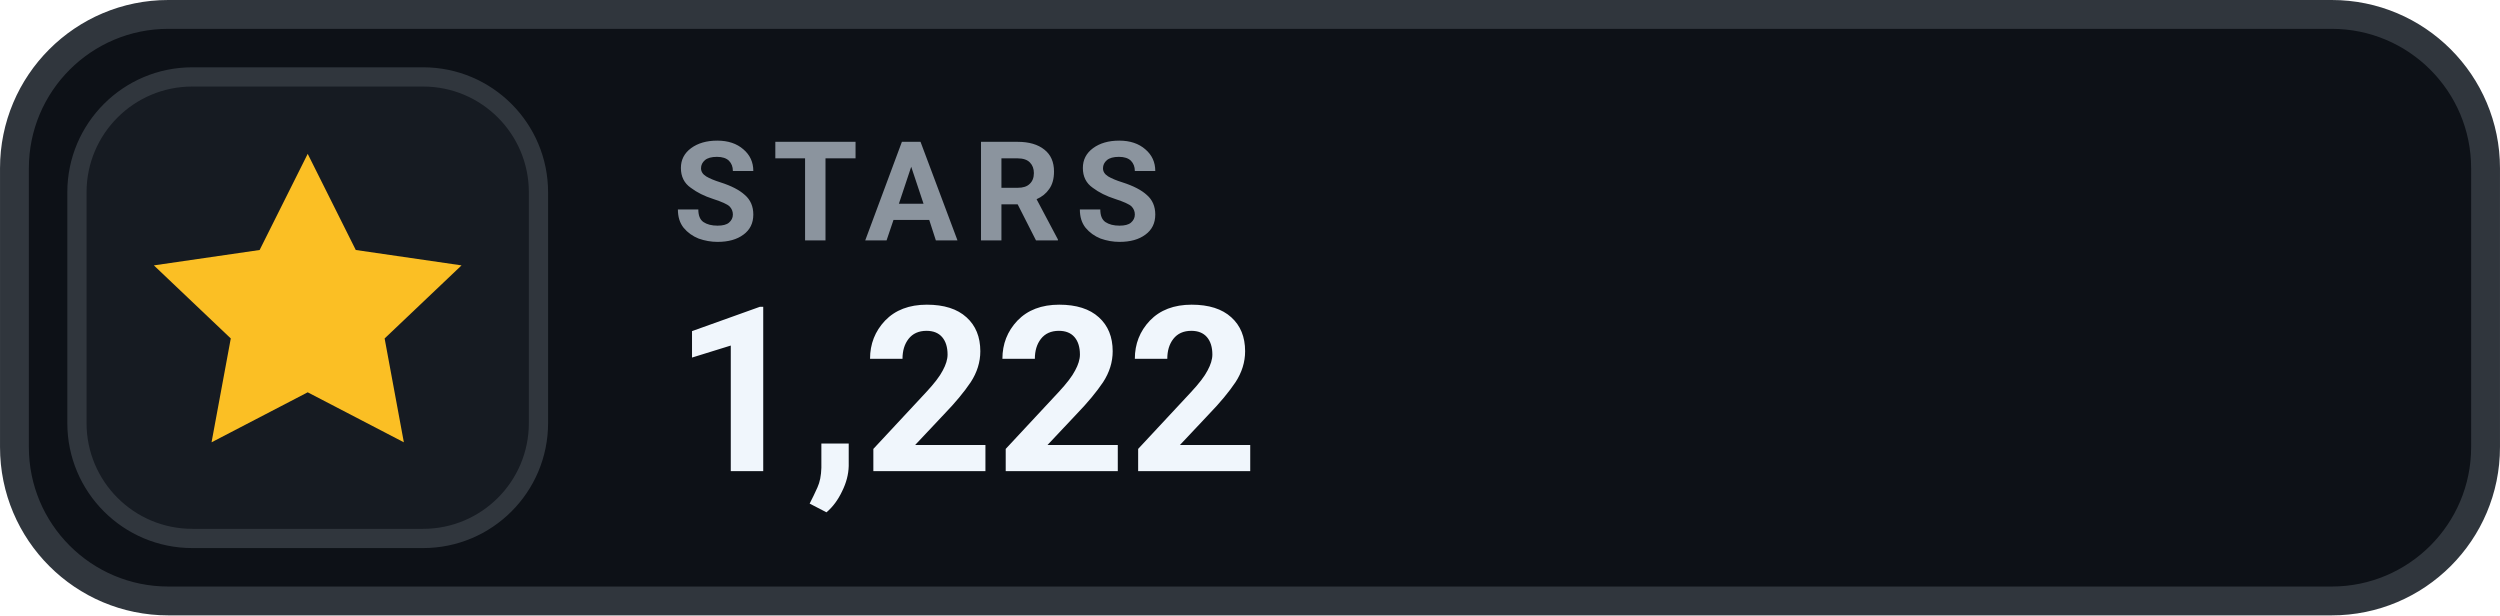
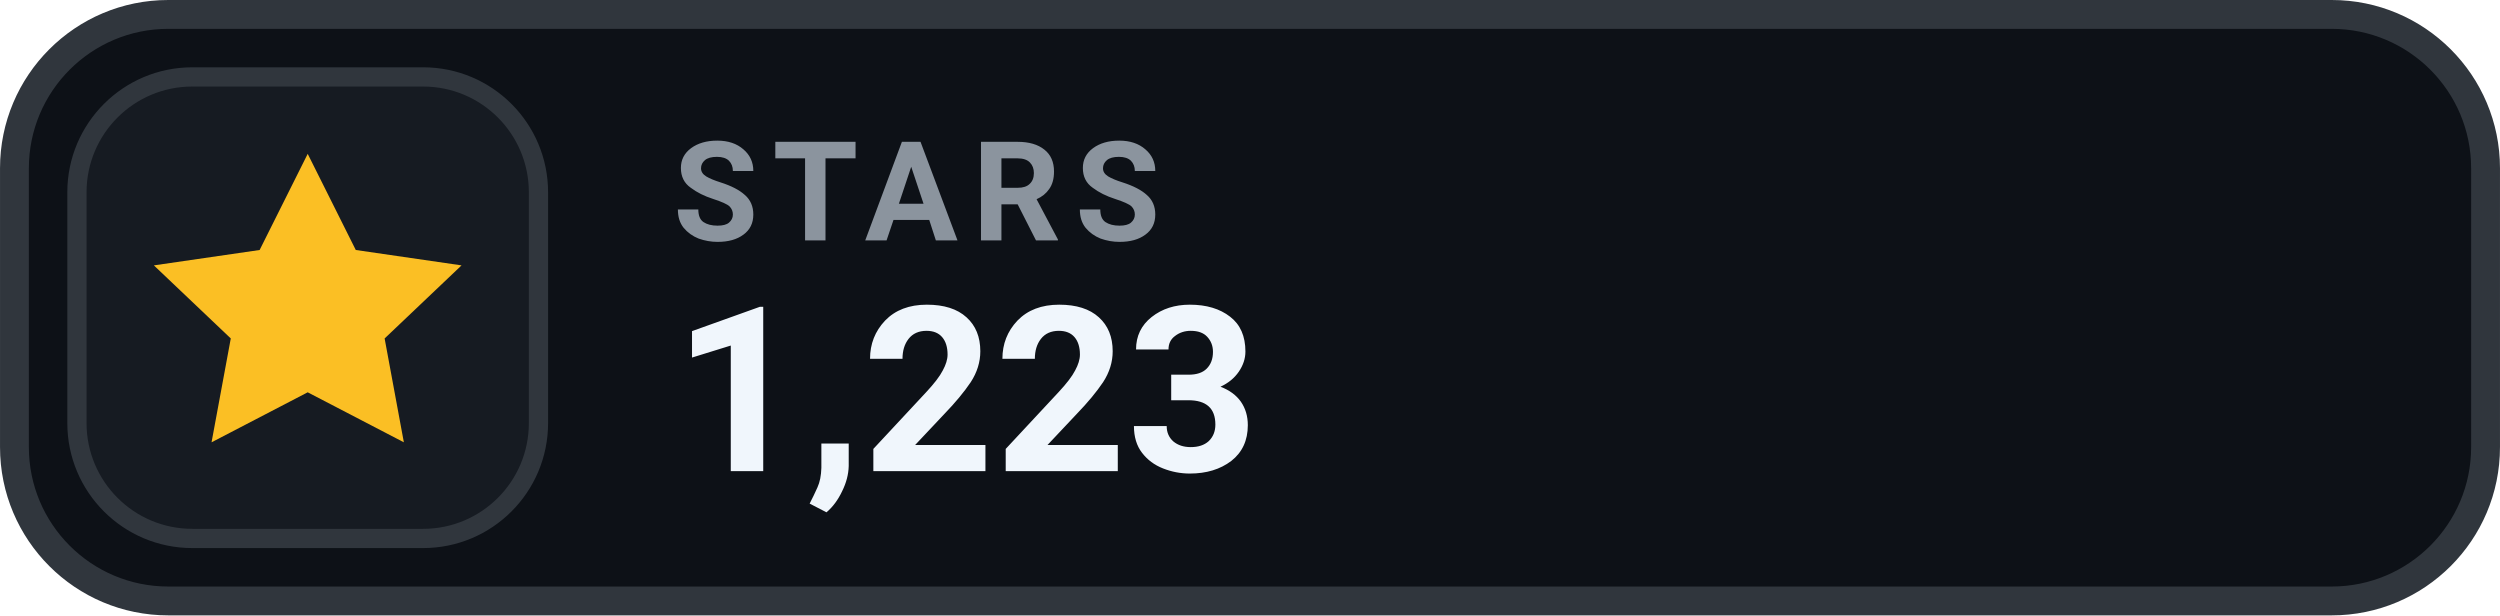
- <svg xmlns="http://www.w3.org/2000/svg" width="126" height="31.015" viewBox="0 0 130 32" role="img" aria-label="STARS 1,222">
+ <svg xmlns="http://www.w3.org/2000/svg" width="126" height="31.015" viewBox="0 0 130 32" role="img" aria-label="STARS 1,223">
  <rect x=".75" y=".75" width="128.5" height="30.5" rx="8" fill="#0D1117" stroke="#30363D" stroke-width="1.5" />
  <rect x="4" y="4" width="24" height="24" rx="6" fill="#161B22" stroke="#30363D" stroke-width="1" />
  <g transform="translate(16 16)" style="color:#FBBF24;">
    <path d="M0 -8 l2.5 5 5.5 .8 -4 3.8 1 5.4 -5 -2.6 -5 2.6 1 -5.4 -4 -3.8 5.5 -.8 Z" fill="currentColor" />
  </g>
  <text x="35" y="12.5" fill="#8B949E" font-family="-apple-system,BlinkMacSystemFont,'Segoe UI',Roboto,Helvetica,Arial,sans-serif" font-size="7.2" font-weight="700" letter-spacing=".75">STARS</text>
-   <text x="35" y="24.5" fill="#F0F6FC" font-family="-apple-system,BlinkMacSystemFont,'Segoe UI',Roboto,Helvetica,Arial,sans-serif" font-size="12" font-weight="700">1,222</text>
+   <text x="35" y="24.5" fill="#F0F6FC" font-family="-apple-system,BlinkMacSystemFont,'Segoe UI',Roboto,Helvetica,Arial,sans-serif" font-size="12" font-weight="700">1,223</text>
</svg>
